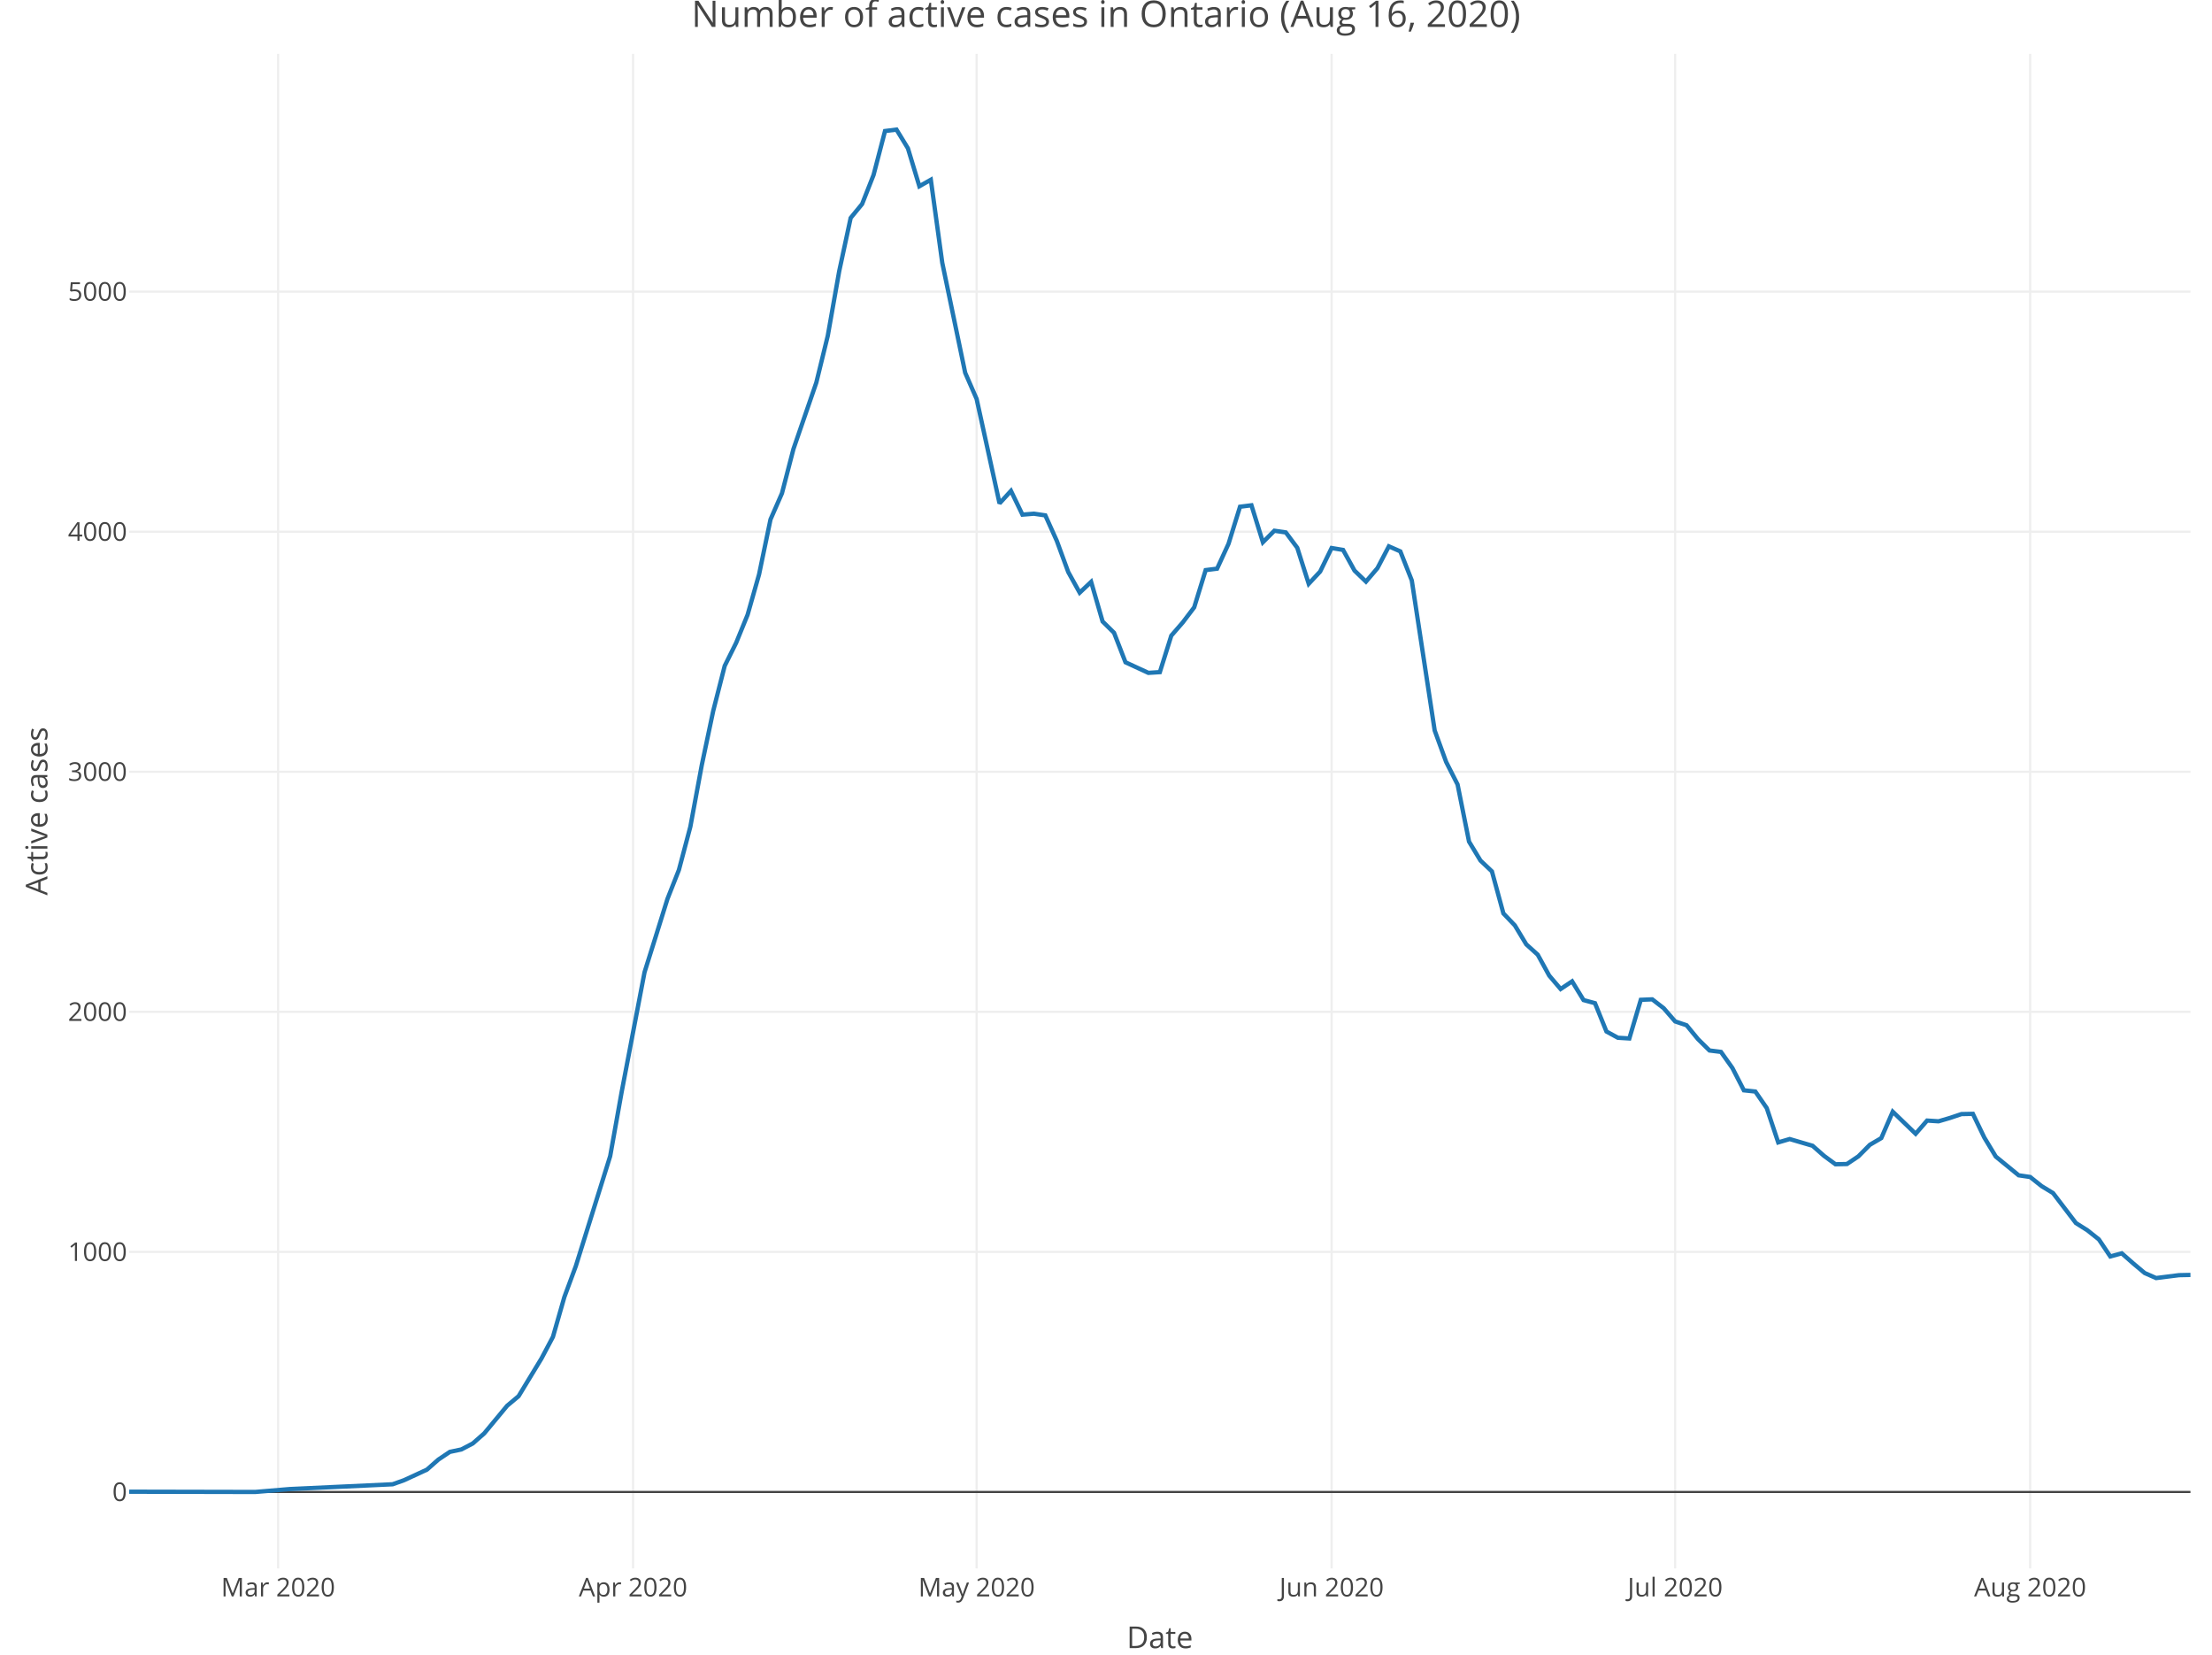
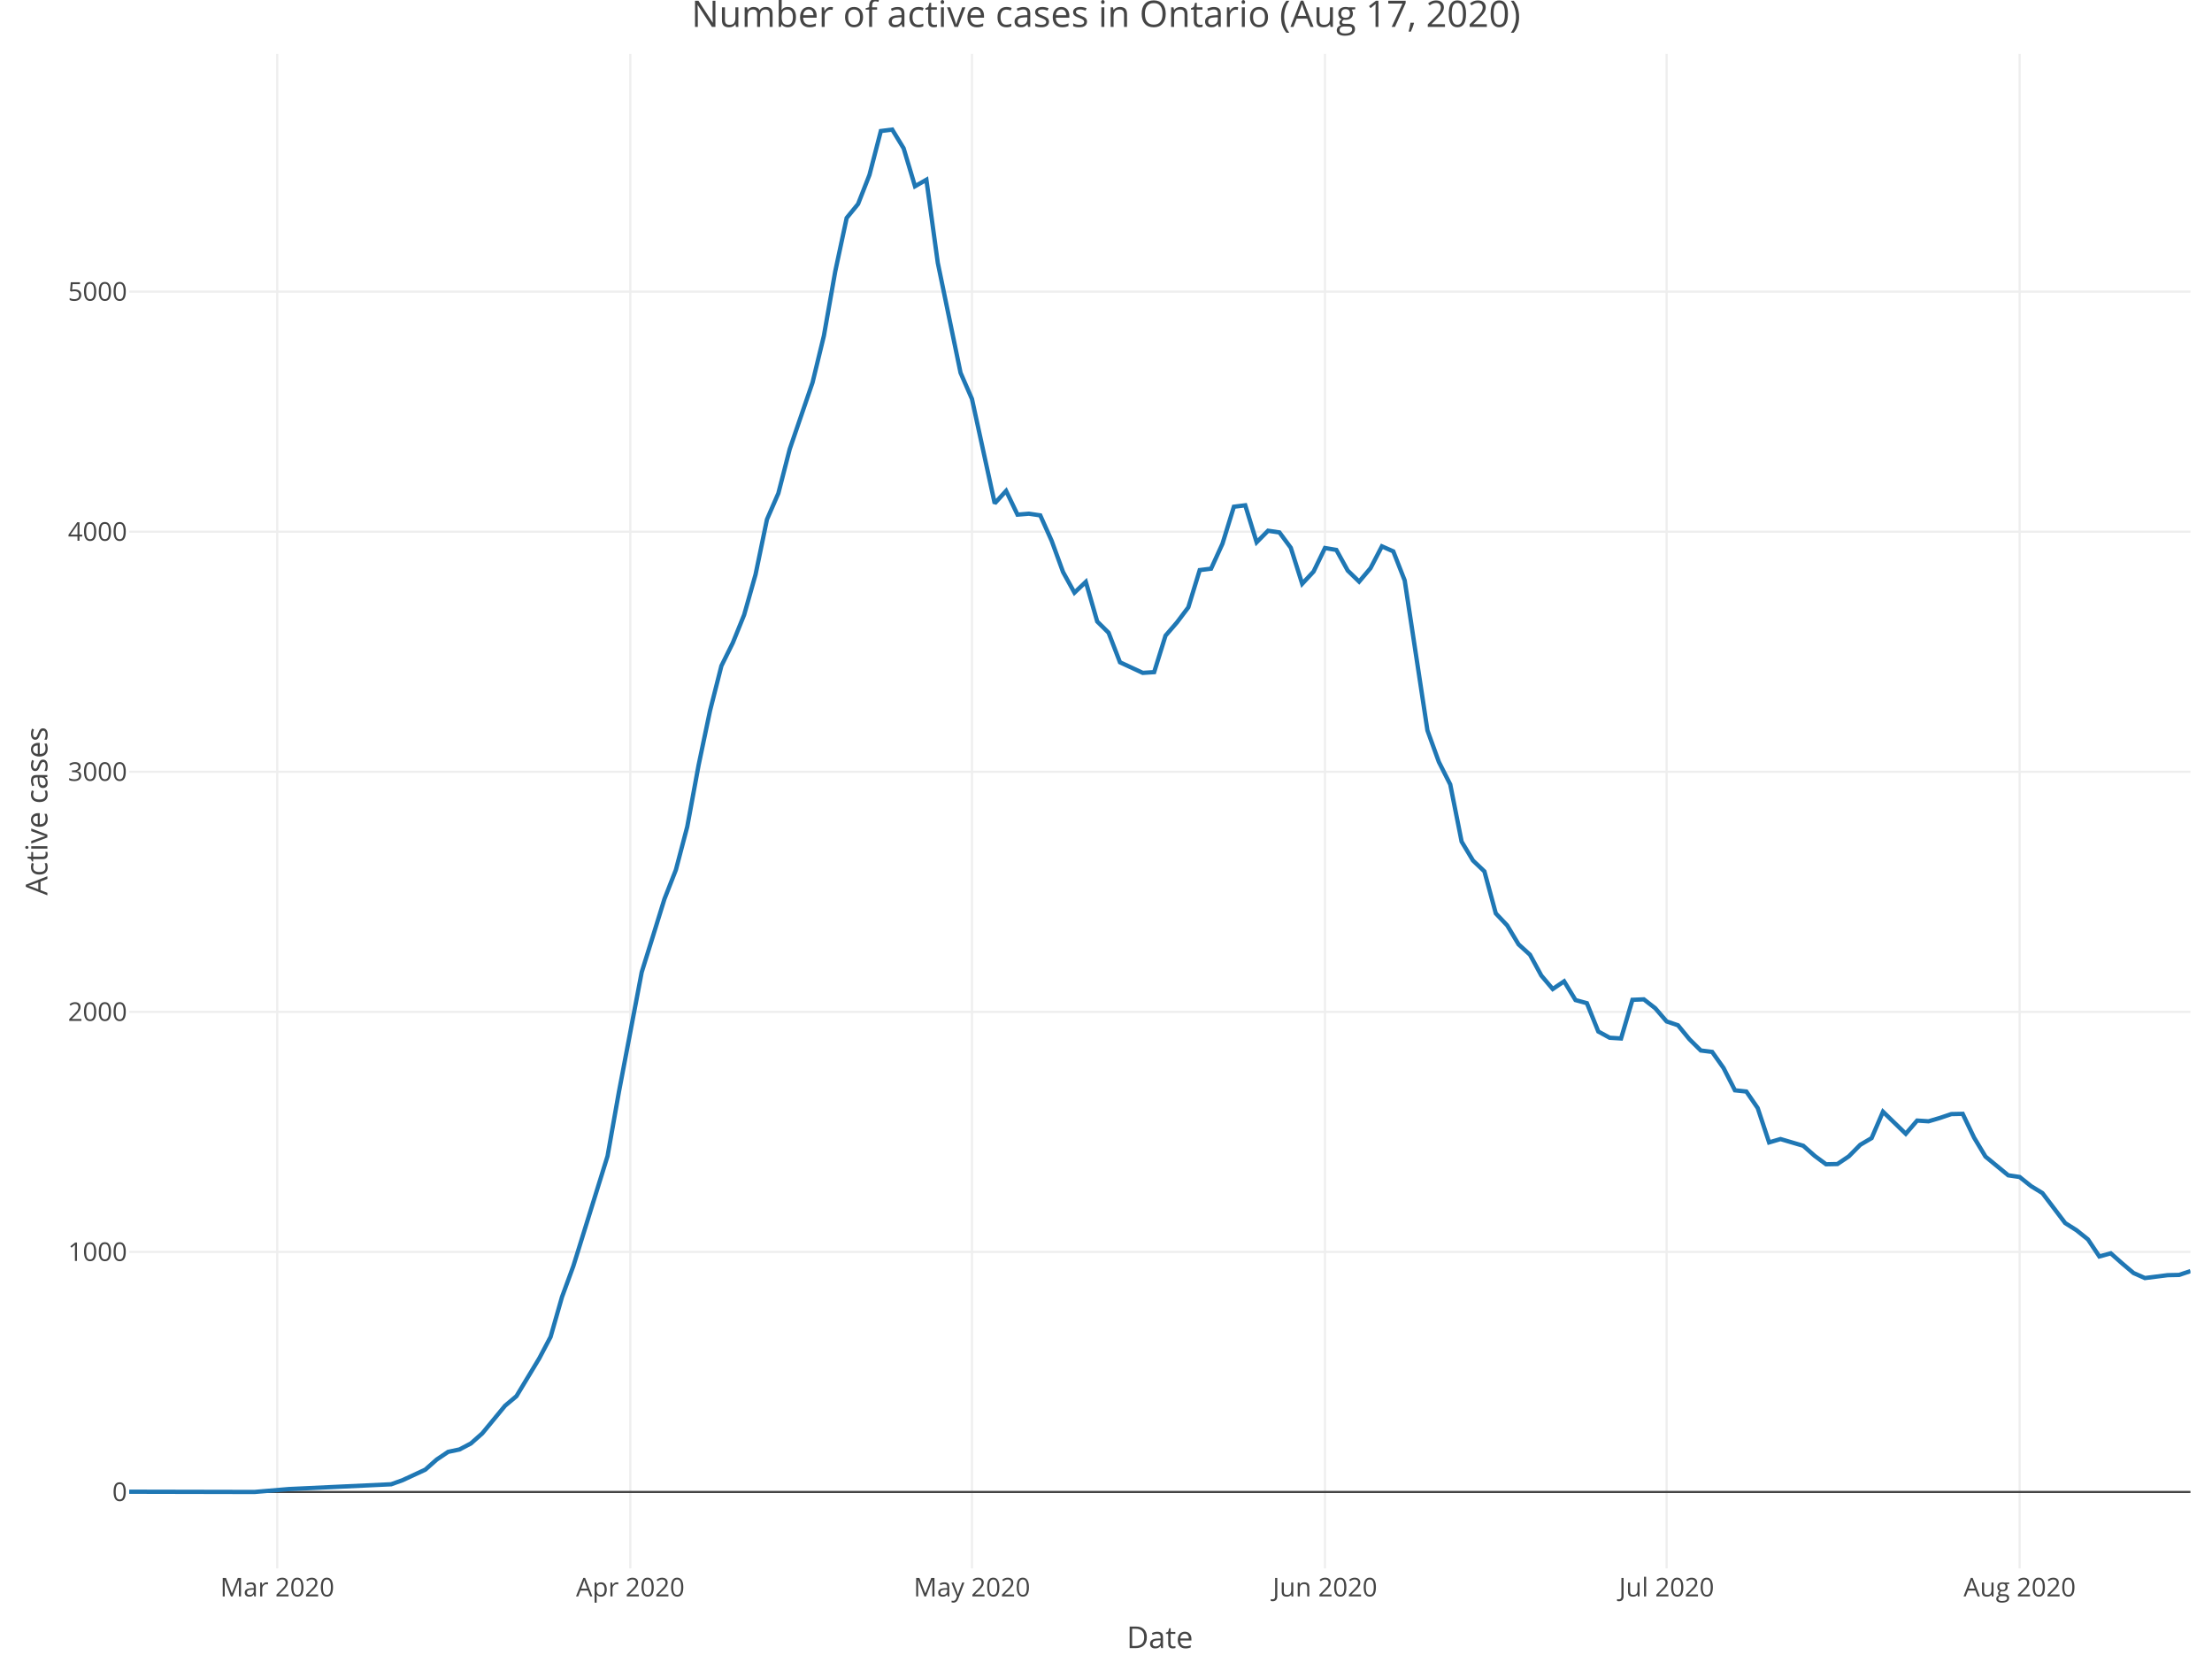
<svg xmlns="http://www.w3.org/2000/svg" class="main-svg" width="1027" height="768" style="" viewBox="0 0 1027 768">
  <rect x="0" y="0" width="1027" height="768" style="fill: rgb(255, 255, 255); fill-opacity: 1;" />
-   <defs id="defs-9ace25">
+   <defs id="defs-fc734c">
    <g class="clips">
-       <clipPath id="clip9ace25xyplot" class="plotclip">
+       <clipPath id="clipfc734cxyplot" class="plotclip">
        <rect width="957" height="703" />
      </clipPath>
-       <clipPath class="axesclip" id="clip9ace25x">
+       <clipPath class="axesclip" id="clipfc734cx">
        <rect x="60" y="0" width="957" height="768" />
      </clipPath>
-       <clipPath class="axesclip" id="clip9ace25y">
+       <clipPath class="axesclip" id="clipfc734cy">
        <rect x="0" y="25" width="1027" height="703" />
      </clipPath>
-       <clipPath class="axesclip" id="clip9ace25xy">
+       <clipPath class="axesclip" id="clipfc734cxy">
        <rect x="60" y="25" width="957" height="703" />
      </clipPath>
    </g>
    <g class="gradients" />
  </defs>
  <g class="bglayer" />
  <g class="layer-below">
    <g class="imagelayer" />
    <g class="shapelayer" />
  </g>
  <g class="cartesianlayer">
    <g class="subplot xy">
      <g class="layer-subplot">
        <g class="shapelayer" />
        <g class="imagelayer" />
      </g>
      <g class="gridlayer">
        <g class="x">
-           <path class="xgrid crisp" transform="translate(129.12,0)" d="M0,25v703" style="stroke: rgb(238, 238, 238); stroke-opacity: 1; stroke-width: 1px;" />
-           <path class="xgrid crisp" transform="translate(293.93,0)" d="M0,25v703" style="stroke: rgb(238, 238, 238); stroke-opacity: 1; stroke-width: 1px;" />
-           <path class="xgrid crisp" transform="translate(453.43,0)" d="M0,25v703" style="stroke: rgb(238, 238, 238); stroke-opacity: 1; stroke-width: 1px;" />
-           <path class="xgrid crisp" transform="translate(618.25,0)" d="M0,25v703" style="stroke: rgb(238, 238, 238); stroke-opacity: 1; stroke-width: 1px;" />
-           <path class="xgrid crisp" transform="translate(777.75,0)" d="M0,25v703" style="stroke: rgb(238, 238, 238); stroke-opacity: 1; stroke-width: 1px;" />
-           <path class="xgrid crisp" transform="translate(942.57,0)" d="M0,25v703" style="stroke: rgb(238, 238, 238); stroke-opacity: 1; stroke-width: 1px;" />
+           <path class="xgrid crisp" transform="translate(128.73,0)" d="M0,25v703" style="stroke: rgb(238, 238, 238); stroke-opacity: 1; stroke-width: 1px;" />
+           <path class="xgrid crisp" transform="translate(292.64,0)" d="M0,25v703" style="stroke: rgb(238, 238, 238); stroke-opacity: 1; stroke-width: 1px;" />
+           <path class="xgrid crisp" transform="translate(451.26,0)" d="M0,25v703" style="stroke: rgb(238, 238, 238); stroke-opacity: 1; stroke-width: 1px;" />
+           <path class="xgrid crisp" transform="translate(615.17,0)" d="M0,25v703" style="stroke: rgb(238, 238, 238); stroke-opacity: 1; stroke-width: 1px;" />
+           <path class="xgrid crisp" transform="translate(773.78,0)" d="M0,25v703" style="stroke: rgb(238, 238, 238); stroke-opacity: 1; stroke-width: 1px;" />
+           <path class="xgrid crisp" transform="translate(937.69,0)" d="M0,25v703" style="stroke: rgb(238, 238, 238); stroke-opacity: 1; stroke-width: 1px;" />
        </g>
        <g class="y">
          <path class="ygrid crisp" transform="translate(0,581.09)" d="M60,0h957" style="stroke: rgb(238, 238, 238); stroke-opacity: 1; stroke-width: 1px;" />
          <path class="ygrid crisp" transform="translate(0,469.66)" d="M60,0h957" style="stroke: rgb(238, 238, 238); stroke-opacity: 1; stroke-width: 1px;" />
          <path class="ygrid crisp" transform="translate(0,358.23)" d="M60,0h957" style="stroke: rgb(238, 238, 238); stroke-opacity: 1; stroke-width: 1px;" />
          <path class="ygrid crisp" transform="translate(0,246.8)" d="M60,0h957" style="stroke: rgb(238, 238, 238); stroke-opacity: 1; stroke-width: 1px;" />
          <path class="ygrid crisp" transform="translate(0,135.37)" d="M60,0h957" style="stroke: rgb(238, 238, 238); stroke-opacity: 1; stroke-width: 1px;" />
        </g>
      </g>
      <g class="zerolinelayer">
        <path class="yzl zl crisp" transform="translate(0,692.52)" d="M60,0h957" style="stroke: rgb(68, 68, 68); stroke-opacity: 1; stroke-width: 1px;" />
      </g>
      <path class="xlines-below" />
      <path class="ylines-below" />
      <g class="overlines-below" />
      <g class="xaxislayer-below" />
      <g class="yaxislayer-below" />
      <g class="overaxes-below" />
-       <g class="plot" transform="translate(60, 25)" clip-path="url('#clip9ace25xyplot')">
+       <g class="plot" transform="translate(60, 25)" clip-path="url('#clipfc734cxyplot')">
        <g class="scatterlayer mlayer">
-           <g class="trace scatter trace30d1c0" style="stroke-miterlimit: 2; opacity: 1;">
+           <g class="trace scatter trace17d7c2" style="stroke-miterlimit: 2; opacity: 1;">
            <g class="fills" />
            <g class="errorbars" />
            <g class="lines">
-               <path class="js-line" d="M0,667.4L58.48,667.52L74.43,666.18L122.28,663.95L127.6,662.06L138.23,657.15L143.55,652.47L148.87,648.91L154.18,647.79L159.5,645.01L164.82,640.33L175.45,627.51L180.77,623.06L191.4,605.56L196.72,595.53L202.03,577.03L207.35,562.66L223.3,511.63L228.62,481.87L239.25,426.27L244.57,409.33L249.88,392.28L255.2,378.8L260.52,358.74L265.83,330.11L271.15,304.92L276.47,284.08L281.78,273.39L287.1,260.35L292.42,241.63L297.73,216.11L303.05,203.97L308.37,183.46L319,152.6L324.32,130.87L329.63,100.89L334.95,76.16L340.27,69.69L345.58,56.21L350.9,35.82L356.22,35.15L361.53,43.84L366.85,61.45L372.17,58.44L377.48,96.99L388.12,148.03L393.43,160.17L404.07,208.65L409.38,202.85L414.7,213.88L420.02,213.44L425.33,214.22L430.65,226.03L435.97,240.52L441.28,250.1L446.6,245.08L451.92,263.47L457.23,268.71L462.55,282.41L473.18,287.32L478.5,286.98L483.82,270.04L489.13,263.92L494.45,256.9L499.77,239.62L505.08,238.96L510.4,227.37L515.72,210.21L521.03,209.54L526.35,226.7L531.67,221.35L536.98,222.13L542.3,229.26L547.62,245.98L552.93,240.29L558.25,229.37L563.57,230.26L568.88,239.85L574.2,244.97L579.52,238.73L584.83,228.59L590.15,230.93L595.47,244.42L606.1,314.06L611.42,328.66L616.73,339.13L622.05,365.65L627.37,374.45L632.68,379.47L638,398.97L643.32,404.54L648.63,413.34L653.95,418.14L659.27,427.83L664.58,434.07L669.9,430.5L675.22,439.2L680.53,440.64L685.85,453.79L691.17,456.69L696.48,457.02L701.8,439.08L707.12,438.86L712.43,442.98L717.75,449.11L723.07,450.9L728.38,457.36L733.7,462.6L739.02,463.26L744.33,470.73L749.65,481.09L754.97,481.65L760.28,489.34L765.6,505.27L770.92,503.71L781.55,506.83L786.87,511.51L792.18,515.41L797.5,515.3L802.82,511.74L808.13,506.39L813.45,503.27L818.77,491.01L829.4,501.26L834.72,495.13L840.03,495.47L845.35,493.91L850.67,492.12L855.98,492.01L861.3,503.04L866.62,511.85L877.25,520.54L882.57,521.32L887.88,525.55L893.2,528.79L903.83,542.71L909.15,546.06L914.47,550.29L919.78,558.2L925.1,556.75L930.42,561.43L935.73,565.89L941.05,568.23L951.68,566.89L957,566.78" style="vector-effect: non-scaling-stroke; fill: none; stroke: rgb(31, 119, 180); stroke-opacity: 1; stroke-width: 2px; opacity: 1;" />
+               <path class="js-line" d="M0,667.4L58.16,667.52L74.02,666.18L121.61,663.95L126.9,662.06L137.47,657.15L142.76,652.47L148.04,648.91L153.33,647.79L158.62,645.01L163.91,640.33L174.48,627.51L179.77,623.06L190.34,605.56L195.63,595.53L200.92,577.03L206.2,562.66L222.07,511.63L227.35,481.87L237.93,426.27L243.22,409.33L248.5,392.28L253.79,378.8L259.08,358.74L264.36,330.11L269.65,304.92L274.94,284.08L280.23,273.39L285.51,260.35L290.8,241.63L296.09,216.11L301.38,203.97L306.66,183.46L317.24,152.6L322.52,130.87L327.81,100.89L333.1,76.16L338.39,69.69L343.67,56.21L348.96,35.82L354.25,35.15L359.54,43.84L364.82,61.45L370.11,58.44L375.4,96.99L385.97,148.03L391.26,160.17L401.83,208.65L407.12,202.85L412.41,213.88L417.7,213.44L422.98,214.22L428.27,226.03L433.56,240.52L438.85,250.1L444.13,245.08L449.42,263.47L454.71,268.71L459.99,282.41L470.57,287.32L475.86,286.98L481.14,270.04L486.43,263.92L491.72,256.9L497.01,239.62L502.29,238.96L507.58,227.37L512.87,210.21L518.15,209.54L523.44,226.7L528.73,221.35L534.02,222.13L539.3,229.26L544.59,245.98L549.88,240.29L555.17,229.37L560.45,230.26L565.74,239.85L571.03,244.97L576.31,238.73L581.6,228.59L586.89,230.93L592.18,244.42L602.75,314.06L608.04,328.66L613.33,339.13L618.61,365.65L623.9,374.45L629.19,379.47L634.48,398.97L639.76,404.54L645.05,413.34L650.34,418.14L655.62,427.83L660.91,434.07L666.2,430.5L671.49,439.2L676.77,440.64L682.06,453.79L687.35,456.69L692.64,457.02L697.92,439.08L703.21,438.86L708.5,442.98L713.78,449.11L719.07,450.9L724.36,457.36L729.65,462.6L734.93,463.26L740.22,470.73L745.51,481.09L750.8,481.65L756.08,489.34L761.37,505.27L766.66,503.71L777.23,506.83L782.52,511.51L787.81,515.41L793.09,515.3L798.38,511.74L803.67,506.39L808.96,503.27L814.24,491.01L824.82,501.26L830.1,495.13L835.39,495.47L840.68,493.91L845.97,492.12L851.25,492.01L856.54,503.04L861.83,511.85L872.4,520.54L877.69,521.32L882.98,525.55L888.27,528.79L898.84,542.71L904.13,546.06L909.41,550.29L914.7,558.2L919.99,556.75L925.28,561.43L930.56,565.89L935.85,568.23L946.43,566.89L951.71,566.78L957,565" style="vector-effect: non-scaling-stroke; fill: none; stroke: rgb(31, 119, 180); stroke-opacity: 1; stroke-width: 2px; opacity: 1;" />
            </g>
            <g class="points" />
            <g class="text" />
          </g>
        </g>
      </g>
      <g class="overplot" />
      <path class="xlines-above crisp" d="M0,0" style="fill: none;" />
      <path class="ylines-above crisp" d="M0,0" style="fill: none;" />
      <g class="overlines-above" />
      <g class="xaxislayer-above">
        <g class="xtick">
-           <text text-anchor="middle" x="0" y="741" transform="translate(129.12,0)" style="font-family: 'Open Sans', verdana, arial, sans-serif; font-size: 12px; fill: rgb(68, 68, 68); fill-opacity: 1; white-space: pre;">Mar 2020</text>
+           <text text-anchor="middle" x="0" y="741" transform="translate(128.73,0)" style="font-family: 'Open Sans', verdana, arial, sans-serif; font-size: 12px; fill: rgb(68, 68, 68); fill-opacity: 1; white-space: pre;">Mar 2020</text>
        </g>
        <g class="xtick">
-           <text text-anchor="middle" x="0" y="741" transform="translate(293.93,0)" style="font-family: 'Open Sans', verdana, arial, sans-serif; font-size: 12px; fill: rgb(68, 68, 68); fill-opacity: 1; white-space: pre;">Apr 2020</text>
+           <text text-anchor="middle" x="0" y="741" transform="translate(292.64,0)" style="font-family: 'Open Sans', verdana, arial, sans-serif; font-size: 12px; fill: rgb(68, 68, 68); fill-opacity: 1; white-space: pre;">Apr 2020</text>
        </g>
        <g class="xtick">
-           <text text-anchor="middle" x="0" y="741" transform="translate(453.43,0)" style="font-family: 'Open Sans', verdana, arial, sans-serif; font-size: 12px; fill: rgb(68, 68, 68); fill-opacity: 1; white-space: pre;">May 2020</text>
+           <text text-anchor="middle" x="0" y="741" transform="translate(451.26,0)" style="font-family: 'Open Sans', verdana, arial, sans-serif; font-size: 12px; fill: rgb(68, 68, 68); fill-opacity: 1; white-space: pre;">May 2020</text>
        </g>
        <g class="xtick">
-           <text text-anchor="middle" x="0" y="741" transform="translate(618.25,0)" style="font-family: 'Open Sans', verdana, arial, sans-serif; font-size: 12px; fill: rgb(68, 68, 68); fill-opacity: 1; white-space: pre;">Jun 2020</text>
+           <text text-anchor="middle" x="0" y="741" transform="translate(615.17,0)" style="font-family: 'Open Sans', verdana, arial, sans-serif; font-size: 12px; fill: rgb(68, 68, 68); fill-opacity: 1; white-space: pre;">Jun 2020</text>
        </g>
        <g class="xtick">
-           <text text-anchor="middle" x="0" y="741" transform="translate(777.75,0)" style="font-family: 'Open Sans', verdana, arial, sans-serif; font-size: 12px; fill: rgb(68, 68, 68); fill-opacity: 1; white-space: pre;">Jul 2020</text>
+           <text text-anchor="middle" x="0" y="741" transform="translate(773.78,0)" style="font-family: 'Open Sans', verdana, arial, sans-serif; font-size: 12px; fill: rgb(68, 68, 68); fill-opacity: 1; white-space: pre;">Jul 2020</text>
        </g>
        <g class="xtick">
-           <text text-anchor="middle" x="0" y="741" transform="translate(942.57,0)" style="font-family: 'Open Sans', verdana, arial, sans-serif; font-size: 12px; fill: rgb(68, 68, 68); fill-opacity: 1; white-space: pre;">Aug 2020</text>
+           <text text-anchor="middle" x="0" y="741" transform="translate(937.69,0)" style="font-family: 'Open Sans', verdana, arial, sans-serif; font-size: 12px; fill: rgb(68, 68, 68); fill-opacity: 1; white-space: pre;">Aug 2020</text>
        </g>
      </g>
      <g class="yaxislayer-above">
        <g class="ytick">
          <text text-anchor="end" x="59" y="4.2" transform="translate(0,692.52)" style="font-family: 'Open Sans', verdana, arial, sans-serif; font-size: 12px; fill: rgb(68, 68, 68); fill-opacity: 1; white-space: pre;">0</text>
        </g>
        <g class="ytick">
          <text text-anchor="end" x="59" y="4.2" transform="translate(0,581.09)" style="font-family: 'Open Sans', verdana, arial, sans-serif; font-size: 12px; fill: rgb(68, 68, 68); fill-opacity: 1; white-space: pre;">1000</text>
        </g>
        <g class="ytick">
          <text text-anchor="end" x="59" y="4.2" transform="translate(0,469.66)" style="font-family: 'Open Sans', verdana, arial, sans-serif; font-size: 12px; fill: rgb(68, 68, 68); fill-opacity: 1; white-space: pre;">2000</text>
        </g>
        <g class="ytick">
          <text text-anchor="end" x="59" y="4.2" transform="translate(0,358.23)" style="font-family: 'Open Sans', verdana, arial, sans-serif; font-size: 12px; fill: rgb(68, 68, 68); fill-opacity: 1; white-space: pre;">3000</text>
        </g>
        <g class="ytick">
          <text text-anchor="end" x="59" y="4.2" transform="translate(0,246.8)" style="font-family: 'Open Sans', verdana, arial, sans-serif; font-size: 12px; fill: rgb(68, 68, 68); fill-opacity: 1; white-space: pre;">4000</text>
        </g>
        <g class="ytick">
          <text text-anchor="end" x="59" y="4.2" transform="translate(0,135.37)" style="font-family: 'Open Sans', verdana, arial, sans-serif; font-size: 12px; fill: rgb(68, 68, 68); fill-opacity: 1; white-space: pre;">5000</text>
        </g>
      </g>
      <g class="overaxes-above" />
    </g>
  </g>
  <g class="polarlayer" />
  <g class="ternarylayer" />
  <g class="geolayer" />
  <g class="funnelarealayer" />
  <g class="pielayer" />
  <g class="treemaplayer" />
  <g class="sunburstlayer" />
  <g class="glimages" />
-   <defs id="topdefs-9ace25">
+   <defs id="topdefs-fc734c">
    <g class="clips" />
  </defs>
  <g class="layer-above">
    <g class="imagelayer" />
    <g class="shapelayer" />
  </g>
  <g class="infolayer">
    <g class="g-gtitle">
-       <text class="gtitle" x="513.5" y="12.5" text-anchor="middle" dy="0em" style="font-family: 'Open Sans', verdana, arial, sans-serif; font-size: 17px; fill: rgb(68, 68, 68); opacity: 1; font-weight: normal; white-space: pre;">Number of active cases in Ontario (Aug 16, 2020)</text>
+       <text class="gtitle" x="513.5" y="12.5" text-anchor="middle" dy="0em" style="font-family: 'Open Sans', verdana, arial, sans-serif; font-size: 17px; fill: rgb(68, 68, 68); opacity: 1; font-weight: normal; white-space: pre;">Number of active cases in Ontario (Aug 17, 2020)</text>
    </g>
    <g class="g-xtitle" transform="translate(0,-15)">
      <text class="xtitle" x="538.5" y="780" text-anchor="middle" style="font-family: 'Open Sans', verdana, arial, sans-serif; font-size: 14px; fill: rgb(68, 68, 68); opacity: 1; font-weight: normal; white-space: pre;">Date</text>
    </g>
    <g class="g-ytitle">
      <text class="ytitle" transform="rotate(-90,22,376.5)" x="22" y="376.5" text-anchor="middle" style="font-family: 'Open Sans', verdana, arial, sans-serif; font-size: 14px; fill: rgb(68, 68, 68); opacity: 1; font-weight: normal; white-space: pre;">Active cases</text>
    </g>
  </g>
</svg>
